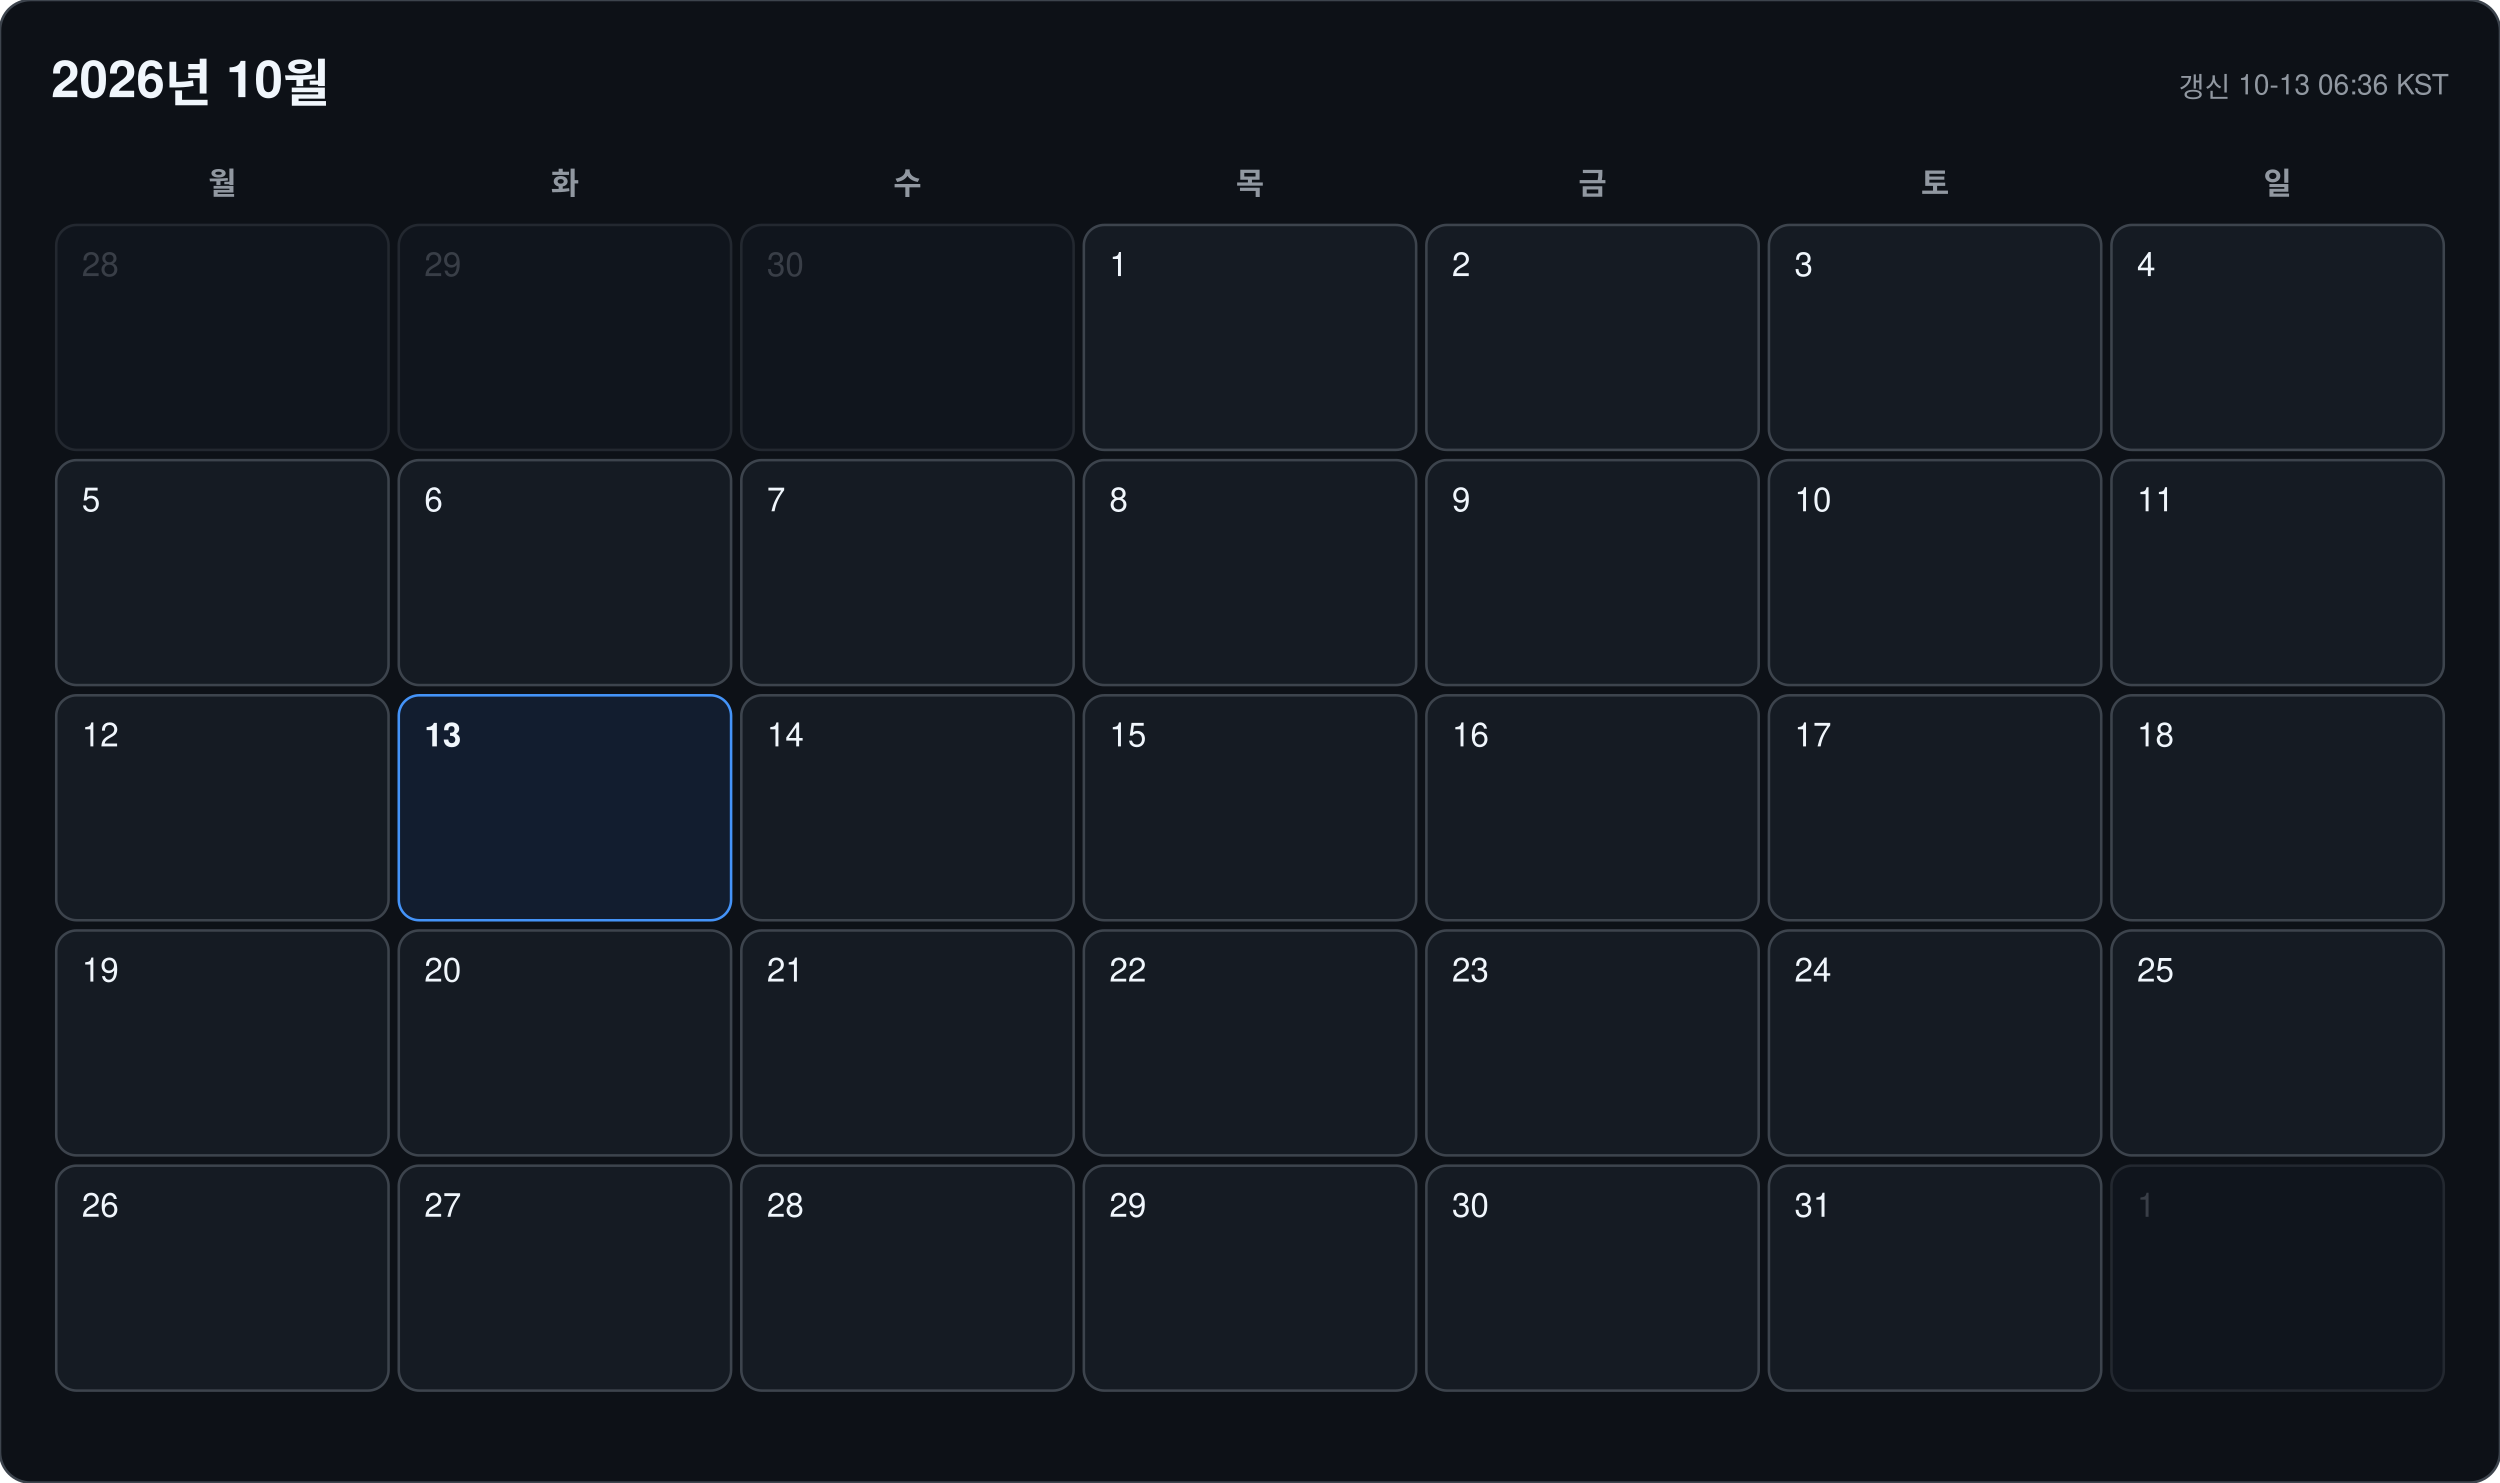
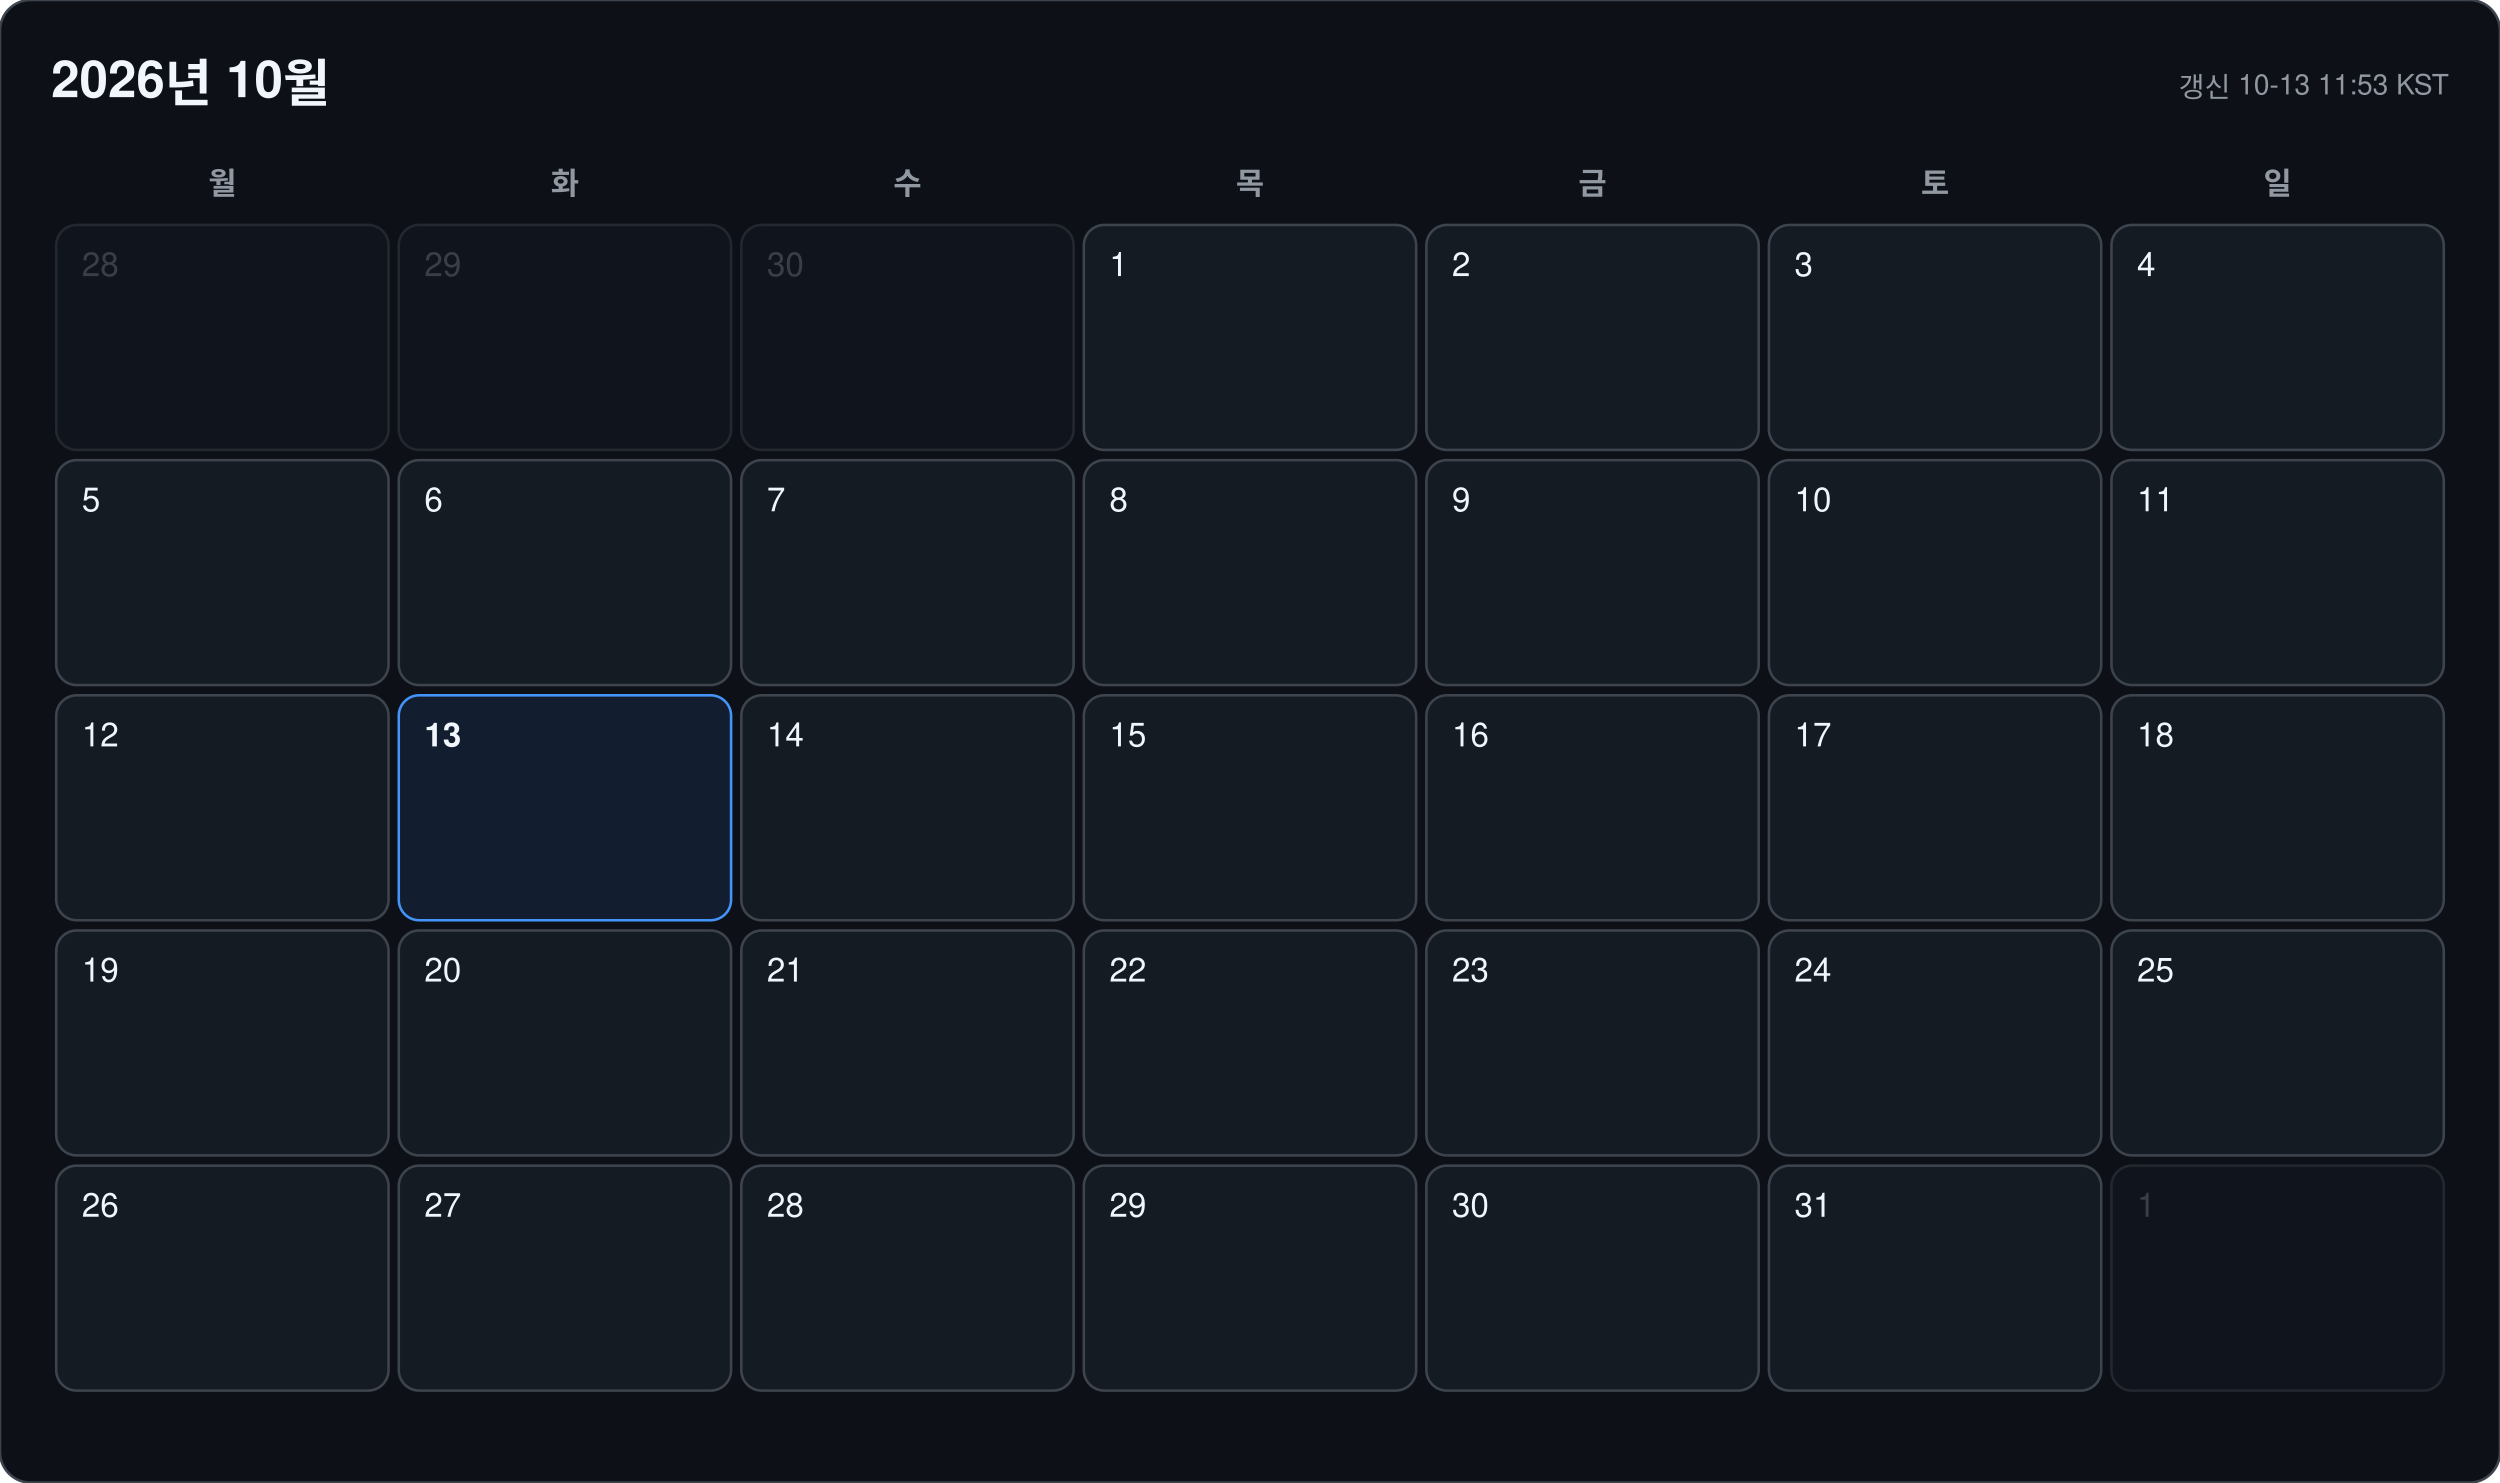
<svg xmlns="http://www.w3.org/2000/svg" width="978" height="580" viewBox="0 0 978 580" font-family="-apple-system, BlinkMacSystemFont, 'Segoe UI', 'Malgun Gothic', 'Apple SD Gothic Neo', 'Noto Sans KR', Helvetica, Arial, sans-serif">
  <rect width="978" height="580" rx="12" fill="#0d1117" stroke="#3d444d" />
  <text x="20" y="38" font-size="20" font-weight="700" fill="#f0f6fc">2026년 10월</text>
-   <text x="958" y="38" font-size="11" text-anchor="end" fill="#9198a1">갱신 10-13 06:36 KST</text>
+   <text x="958" y="38" font-size="11" text-anchor="end" fill="#9198a1">갱신 10-13 11:53 KST</text>
  <text x="87" y="76" font-size="12" font-weight="600" text-anchor="middle" fill="#9198a1">월</text>
  <text x="221" y="76" font-size="12" font-weight="600" text-anchor="middle" fill="#9198a1">화</text>
  <text x="355" y="76" font-size="12" font-weight="600" text-anchor="middle" fill="#9198a1">수</text>
  <text x="489" y="76" font-size="12" font-weight="600" text-anchor="middle" fill="#9198a1">목</text>
  <text x="623" y="76" font-size="12" font-weight="600" text-anchor="middle" fill="#9198a1">금</text>
  <text x="757" y="76" font-size="12" font-weight="600" text-anchor="middle" fill="#9198a1">토</text>
  <text x="891" y="76" font-size="12" font-weight="600" text-anchor="middle" fill="#9198a1">일</text>
  <g opacity="0.45">
    <rect x="22" y="88" width="130" height="88" rx="8" fill="#151b23" stroke="#3d444d" />
    <text x="32" y="108" font-size="13" font-weight="500" fill="#6e7681">28</text>
  </g>
  <g opacity="0.45">
    <rect x="156" y="88" width="130" height="88" rx="8" fill="#151b23" stroke="#3d444d" />
    <text x="166" y="108" font-size="13" font-weight="500" fill="#6e7681">29</text>
  </g>
  <g opacity="0.45">
    <rect x="290" y="88" width="130" height="88" rx="8" fill="#151b23" stroke="#3d444d" />
    <text x="300" y="108" font-size="13" font-weight="500" fill="#6e7681">30</text>
  </g>
  <g opacity="1">
    <rect x="424" y="88" width="130" height="88" rx="8" fill="#151b23" stroke="#3d444d" />
    <text x="434" y="108" font-size="13" font-weight="500" fill="#f0f6fc">1</text>
  </g>
  <g opacity="1">
    <rect x="558" y="88" width="130" height="88" rx="8" fill="#151b23" stroke="#3d444d" />
    <text x="568" y="108" font-size="13" font-weight="500" fill="#f0f6fc">2</text>
  </g>
  <g opacity="1">
    <rect x="692" y="88" width="130" height="88" rx="8" fill="#151b23" stroke="#3d444d" />
    <text x="702" y="108" font-size="13" font-weight="500" fill="#f0f6fc">3</text>
  </g>
  <g opacity="1">
    <rect x="826" y="88" width="130" height="88" rx="8" fill="#151b23" stroke="#3d444d" />
    <text x="836" y="108" font-size="13" font-weight="500" fill="#f0f6fc">4</text>
  </g>
  <g opacity="1">
    <rect x="22" y="180" width="130" height="88" rx="8" fill="#151b23" stroke="#3d444d" />
    <text x="32" y="200" font-size="13" font-weight="500" fill="#f0f6fc">5</text>
  </g>
  <g opacity="1">
    <rect x="156" y="180" width="130" height="88" rx="8" fill="#151b23" stroke="#3d444d" />
    <text x="166" y="200" font-size="13" font-weight="500" fill="#f0f6fc">6</text>
  </g>
  <g opacity="1">
    <rect x="290" y="180" width="130" height="88" rx="8" fill="#151b23" stroke="#3d444d" />
    <text x="300" y="200" font-size="13" font-weight="500" fill="#f0f6fc">7</text>
  </g>
  <g opacity="1">
    <rect x="424" y="180" width="130" height="88" rx="8" fill="#151b23" stroke="#3d444d" />
    <text x="434" y="200" font-size="13" font-weight="500" fill="#f0f6fc">8</text>
  </g>
  <g opacity="1">
    <rect x="558" y="180" width="130" height="88" rx="8" fill="#151b23" stroke="#3d444d" />
    <text x="568" y="200" font-size="13" font-weight="500" fill="#f0f6fc">9</text>
  </g>
  <g opacity="1">
    <rect x="692" y="180" width="130" height="88" rx="8" fill="#151b23" stroke="#3d444d" />
    <text x="702" y="200" font-size="13" font-weight="500" fill="#f0f6fc">10</text>
  </g>
  <g opacity="1">
    <rect x="826" y="180" width="130" height="88" rx="8" fill="#151b23" stroke="#3d444d" />
    <text x="836" y="200" font-size="13" font-weight="500" fill="#f0f6fc">11</text>
  </g>
  <g opacity="1">
    <rect x="22" y="272" width="130" height="88" rx="8" fill="#151b23" stroke="#3d444d" />
    <text x="32" y="292" font-size="13" font-weight="500" fill="#f0f6fc">12</text>
  </g>
  <g opacity="1">
    <rect x="156" y="272" width="130" height="88" rx="8" fill="#121d2f" stroke="#4493f8" />
    <text x="166" y="292" font-size="13" font-weight="700" fill="#f0f6fc">13</text>
  </g>
  <g opacity="1">
    <rect x="290" y="272" width="130" height="88" rx="8" fill="#151b23" stroke="#3d444d" />
    <text x="300" y="292" font-size="13" font-weight="500" fill="#f0f6fc">14</text>
  </g>
  <g opacity="1">
    <rect x="424" y="272" width="130" height="88" rx="8" fill="#151b23" stroke="#3d444d" />
    <text x="434" y="292" font-size="13" font-weight="500" fill="#f0f6fc">15</text>
  </g>
  <g opacity="1">
    <rect x="558" y="272" width="130" height="88" rx="8" fill="#151b23" stroke="#3d444d" />
    <text x="568" y="292" font-size="13" font-weight="500" fill="#f0f6fc">16</text>
  </g>
  <g opacity="1">
    <rect x="692" y="272" width="130" height="88" rx="8" fill="#151b23" stroke="#3d444d" />
    <text x="702" y="292" font-size="13" font-weight="500" fill="#f0f6fc">17</text>
  </g>
  <g opacity="1">
    <rect x="826" y="272" width="130" height="88" rx="8" fill="#151b23" stroke="#3d444d" />
    <text x="836" y="292" font-size="13" font-weight="500" fill="#f0f6fc">18</text>
  </g>
  <g opacity="1">
    <rect x="22" y="364" width="130" height="88" rx="8" fill="#151b23" stroke="#3d444d" />
    <text x="32" y="384" font-size="13" font-weight="500" fill="#f0f6fc">19</text>
  </g>
  <g opacity="1">
    <rect x="156" y="364" width="130" height="88" rx="8" fill="#151b23" stroke="#3d444d" />
    <text x="166" y="384" font-size="13" font-weight="500" fill="#f0f6fc">20</text>
  </g>
  <g opacity="1">
    <rect x="290" y="364" width="130" height="88" rx="8" fill="#151b23" stroke="#3d444d" />
    <text x="300" y="384" font-size="13" font-weight="500" fill="#f0f6fc">21</text>
  </g>
  <g opacity="1">
    <rect x="424" y="364" width="130" height="88" rx="8" fill="#151b23" stroke="#3d444d" />
    <text x="434" y="384" font-size="13" font-weight="500" fill="#f0f6fc">22</text>
  </g>
  <g opacity="1">
    <rect x="558" y="364" width="130" height="88" rx="8" fill="#151b23" stroke="#3d444d" />
    <text x="568" y="384" font-size="13" font-weight="500" fill="#f0f6fc">23</text>
  </g>
  <g opacity="1">
    <rect x="692" y="364" width="130" height="88" rx="8" fill="#151b23" stroke="#3d444d" />
    <text x="702" y="384" font-size="13" font-weight="500" fill="#f0f6fc">24</text>
  </g>
  <g opacity="1">
    <rect x="826" y="364" width="130" height="88" rx="8" fill="#151b23" stroke="#3d444d" />
    <text x="836" y="384" font-size="13" font-weight="500" fill="#f0f6fc">25</text>
  </g>
  <g opacity="1">
    <rect x="22" y="456" width="130" height="88" rx="8" fill="#151b23" stroke="#3d444d" />
    <text x="32" y="476" font-size="13" font-weight="500" fill="#f0f6fc">26</text>
  </g>
  <g opacity="1">
    <rect x="156" y="456" width="130" height="88" rx="8" fill="#151b23" stroke="#3d444d" />
    <text x="166" y="476" font-size="13" font-weight="500" fill="#f0f6fc">27</text>
  </g>
  <g opacity="1">
    <rect x="290" y="456" width="130" height="88" rx="8" fill="#151b23" stroke="#3d444d" />
    <text x="300" y="476" font-size="13" font-weight="500" fill="#f0f6fc">28</text>
  </g>
  <g opacity="1">
    <rect x="424" y="456" width="130" height="88" rx="8" fill="#151b23" stroke="#3d444d" />
    <text x="434" y="476" font-size="13" font-weight="500" fill="#f0f6fc">29</text>
  </g>
  <g opacity="1">
    <rect x="558" y="456" width="130" height="88" rx="8" fill="#151b23" stroke="#3d444d" />
    <text x="568" y="476" font-size="13" font-weight="500" fill="#f0f6fc">30</text>
  </g>
  <g opacity="1">
    <rect x="692" y="456" width="130" height="88" rx="8" fill="#151b23" stroke="#3d444d" />
    <text x="702" y="476" font-size="13" font-weight="500" fill="#f0f6fc">31</text>
  </g>
  <g opacity="0.45">
    <rect x="826" y="456" width="130" height="88" rx="8" fill="#151b23" stroke="#3d444d" />
    <text x="836" y="476" font-size="13" font-weight="500" fill="#6e7681">1</text>
  </g>
</svg>
